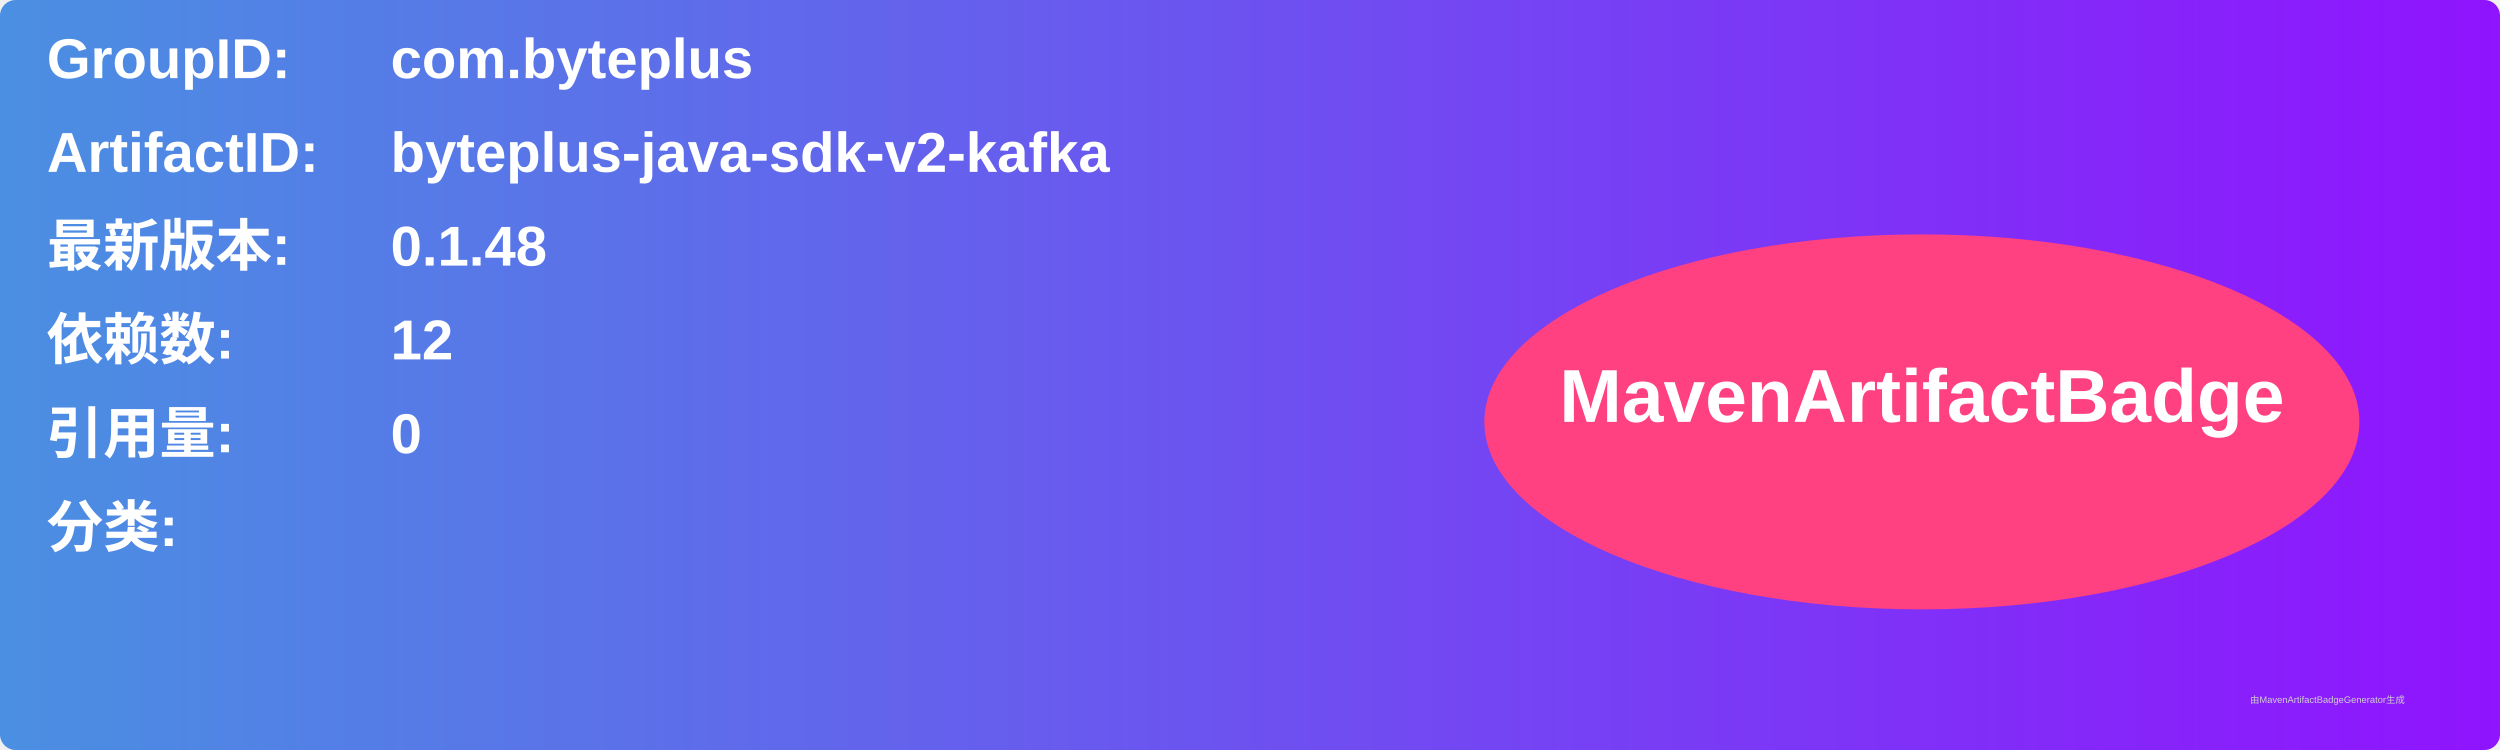
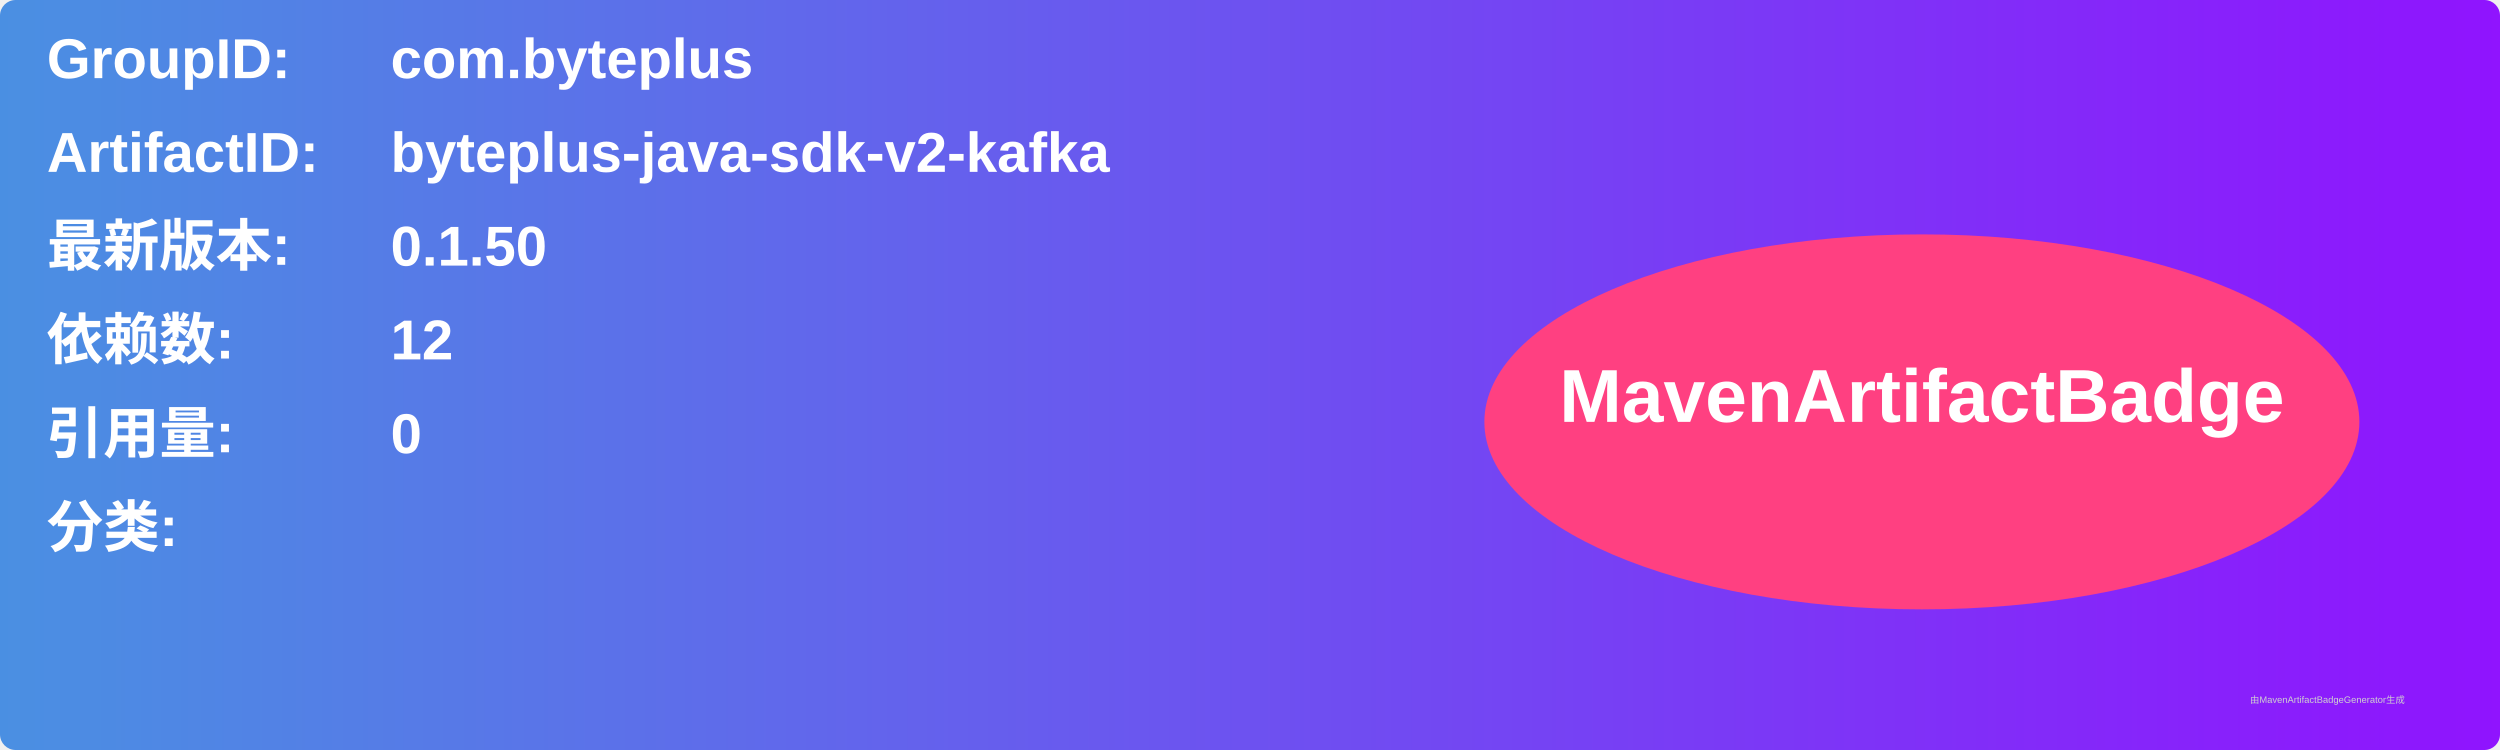
<svg xmlns="http://www.w3.org/2000/svg" width="800" height="240" viewBox="0 0 800 240">
  <linearGradient id="grad" x1="0%" y1="0%" x2="100%" y2="0%">
    <stop offset="0%" stop-color="#4a90e2" />
    <stop offset="100%" stop-color="#9013fe" />
  </linearGradient>
  <rect width="100%" height="100%" rx="5" ry="5" fill="url(#grad)" />
  <g transform="translate(15, 15)">
    <text x="0" y="10" font-family="Arial" font-size="18" fill="white" font-weight="bold" width="260">GroupID:</text>
    <text x="110" y="10" font-family="Arial" font-size="18" fill="white" font-weight="bold" width="460">com.byteplus</text>
    <text x="0" y="40" font-family="Arial" font-size="18" fill="white" font-weight="bold" width="260">ArtifactID:</text>
    <text x="110" y="40" font-family="Arial" font-size="18" fill="white" font-weight="bold" width="460">byteplus-java-sdk-v2-kafka</text>
    <text x="0" y="70" font-family="Arial" font-size="18" fill="white" font-weight="bold">最新版本:</text>
    <text x="110" y="70" font-family="Arial" font-size="18" fill="white" font-weight="bold">
-       <tspan font-weight="bold">0.1.48</tspan>
+       <tspan font-weight="bold">0.1.50</tspan>
    </text>
    <text x="0" y="100" font-family="Arial" font-size="18" fill="white" font-weight="bold">依赖数: </text>
    <text x="110" y="100" font-family="Arial" font-size="18" fill="white">
      <tspan font-weight="bold">12</tspan>
    </text>
    <text x="0" y="130" font-family="Arial" font-size="18" fill="white" font-weight="bold">引用量: </text>
    <text x="110" y="130" font-family="Arial" font-size="18" fill="white">
      <tspan font-weight="bold">0</tspan>
    </text>
    <text x="0" y="160" font-family="Arial" font-size="18" fill="white" font-weight="bold">分类:</text>
    <text x="10" y="190" font-family="Arial" font-size="10" fill="white">
      <tspan font-weight="bold" />
    </text>
    <ellipse cx="600" cy="120" rx="140" ry="60" fill="#ff4081" />
    <text x="600" y="120" text-anchor="middle" font-family="Arial" font-size="24" fill="white" font-weight="bold">MavenArtifactBadge</text>
  </g>
  <text x="720" y="225" font-family="Arial" font-size="3" fill="#d0d0d0">由MavenArtifactBadgeGenerator生成</text>
</svg>
